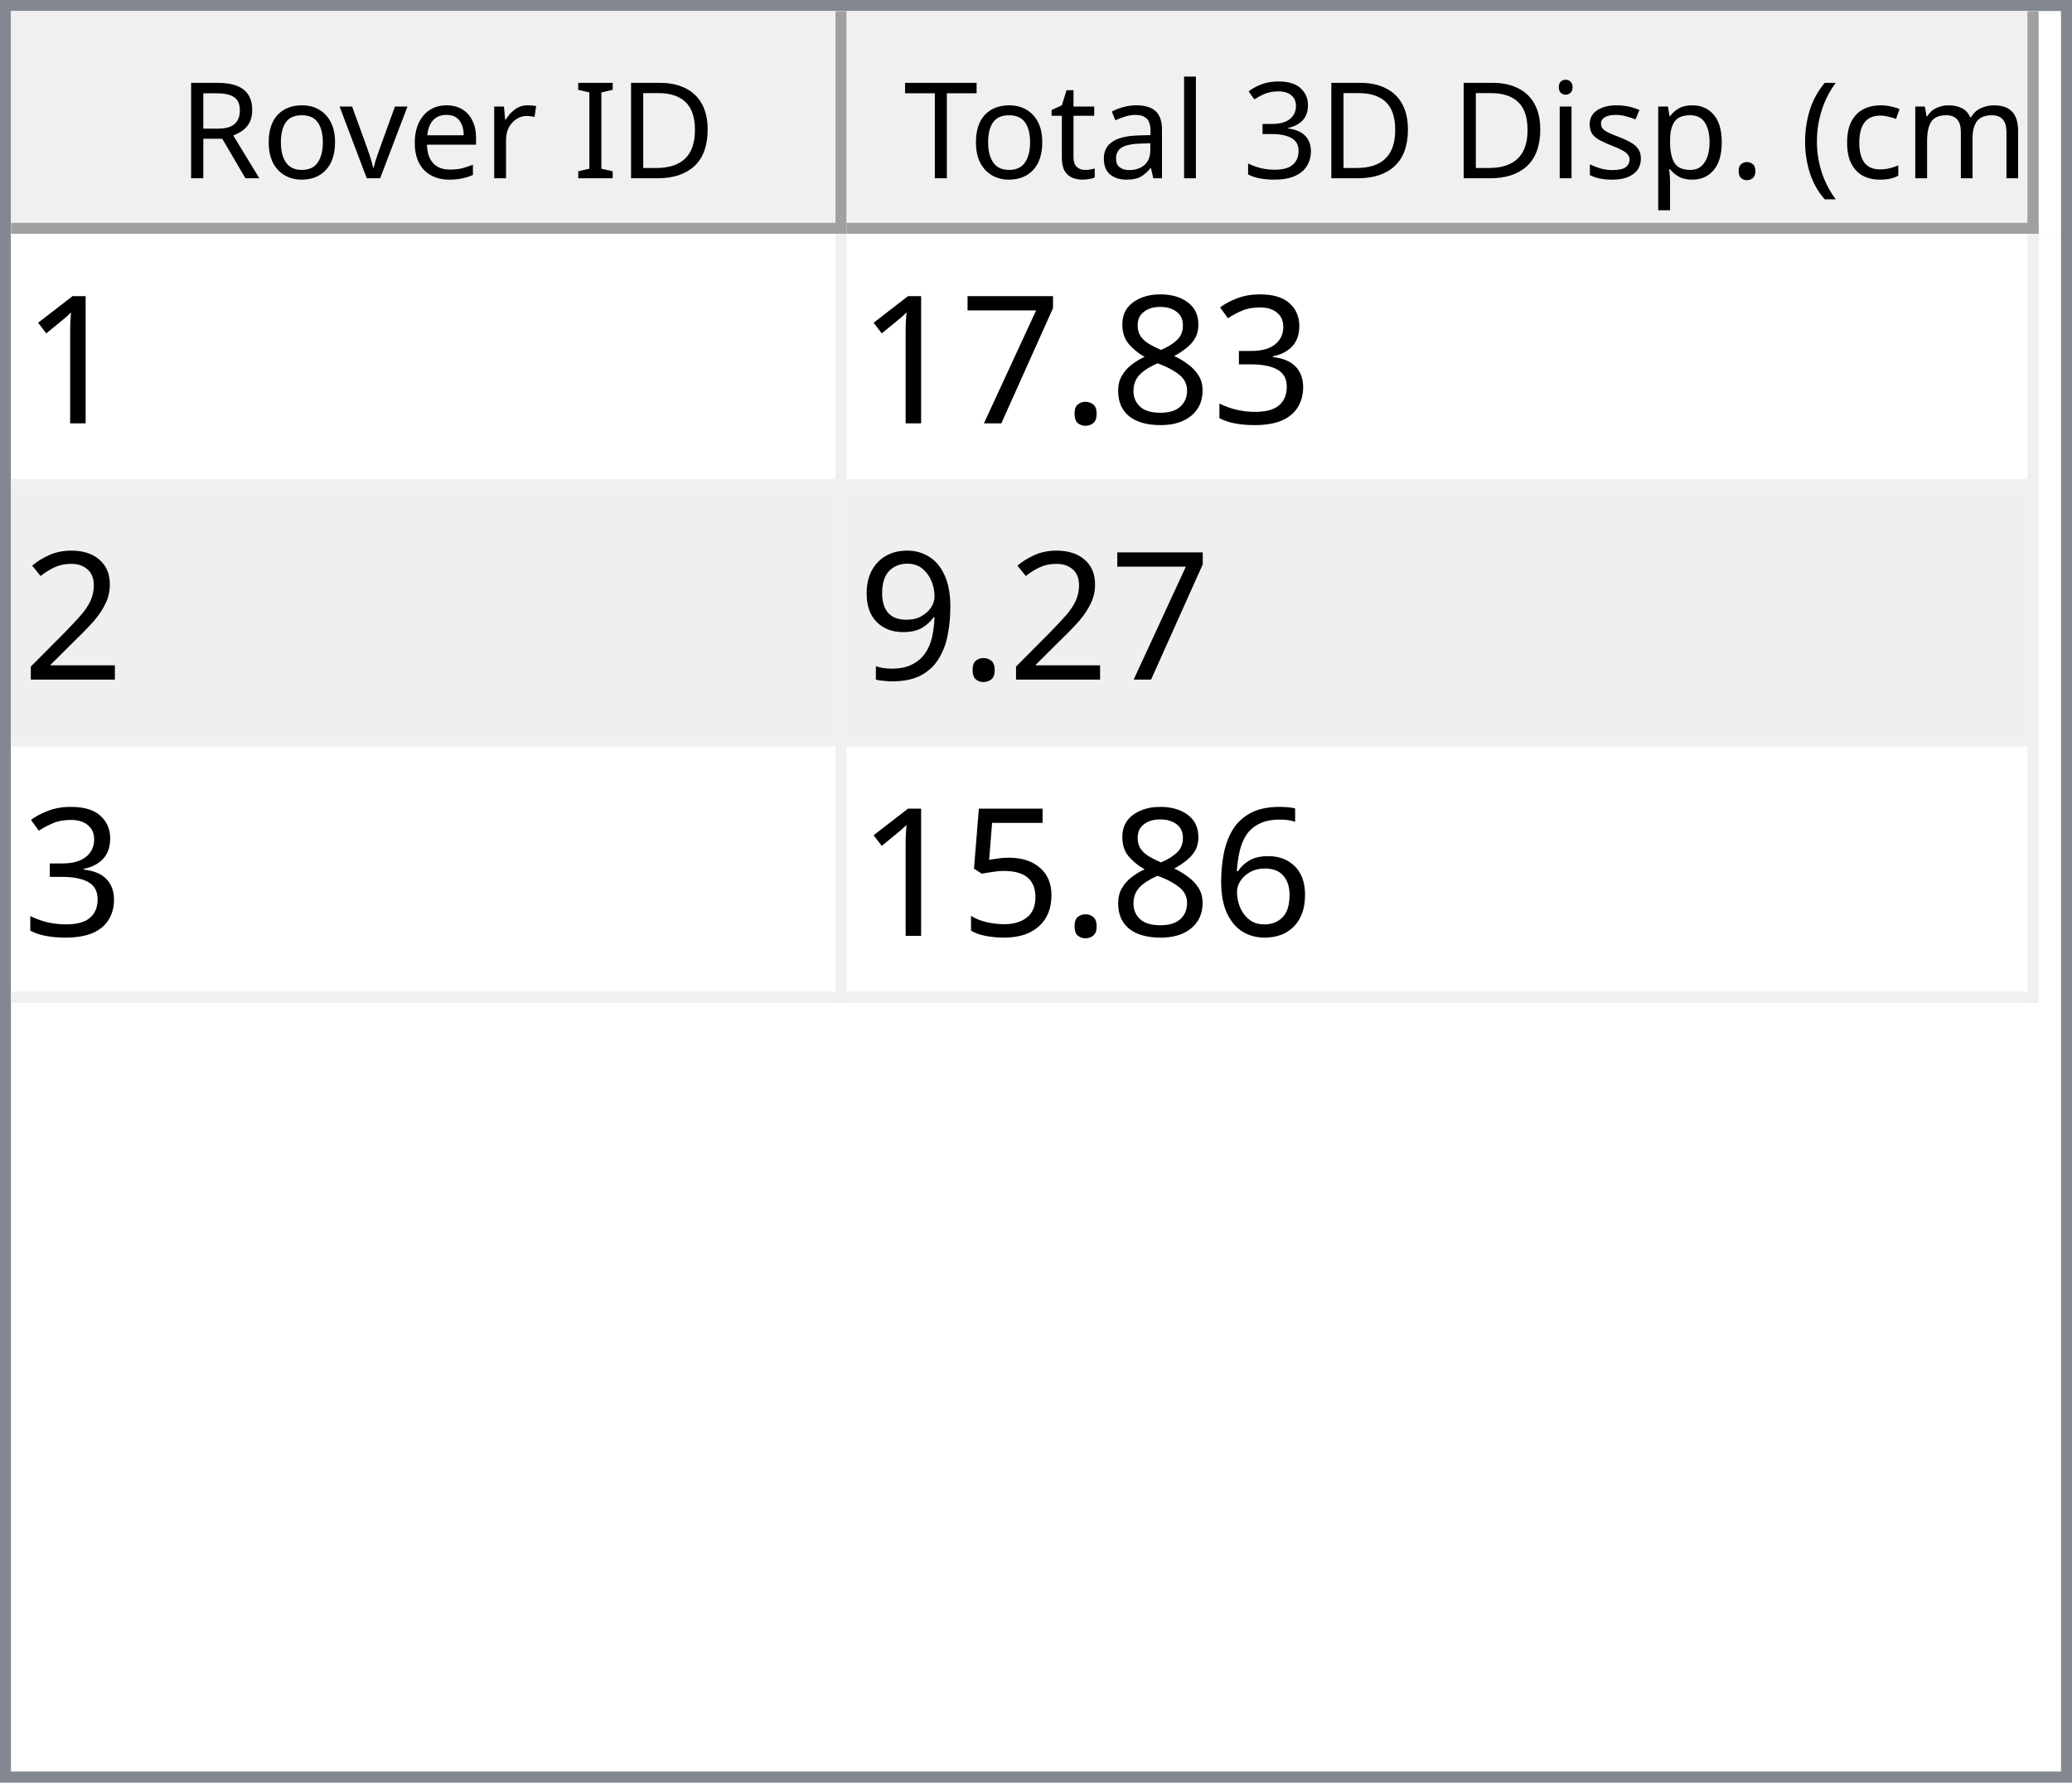
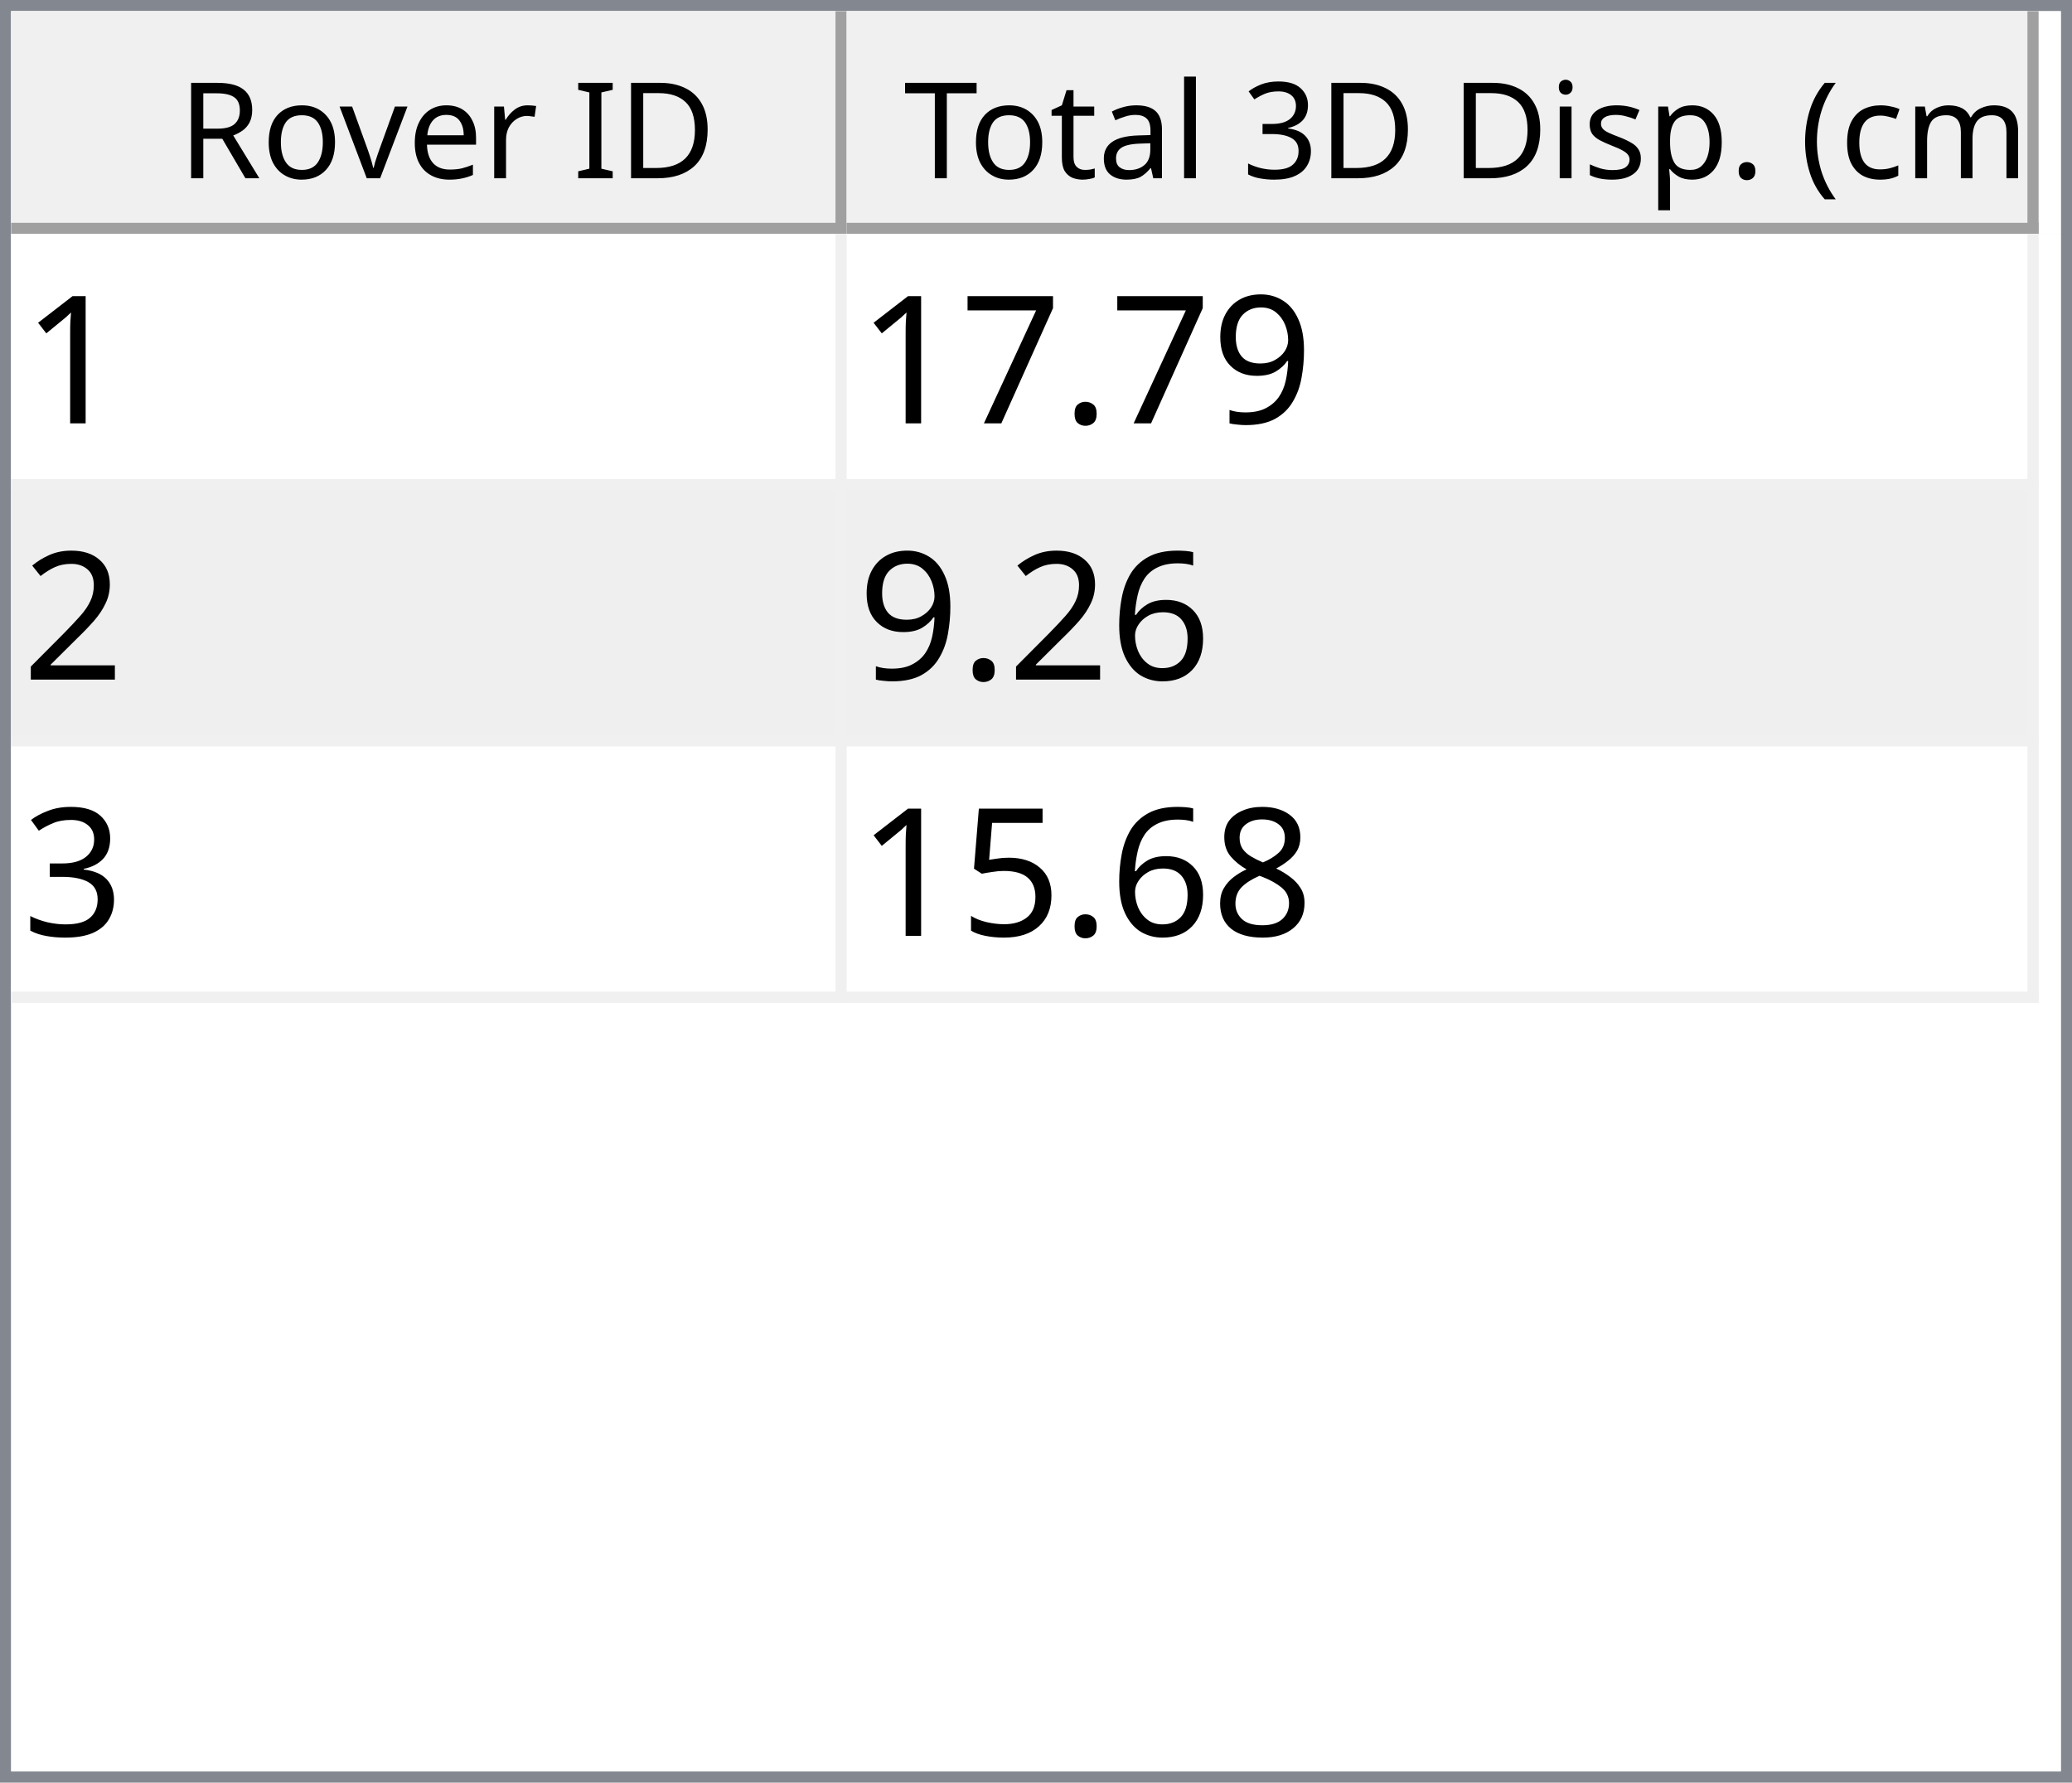
<svg xmlns="http://www.w3.org/2000/svg" style="fill-opacity:1; color-rendering:auto; color-interpolation:auto; text-rendering:auto; stroke:black; stroke-linecap:square; stroke-miterlimit:10; shape-rendering:auto; stroke-opacity:1; fill:black; stroke-dasharray:none; font-weight:normal; stroke-width:1; font-family:'Dialog'; font-style:normal; stroke-linejoin:miter; font-size:12px; stroke-dashoffset:0; image-rendering:auto;" width="186" height="160">
  <defs id="genericDefs" />
  <g>
    <defs id="defs1">
      <clipPath clipPathUnits="userSpaceOnUse" id="clipPath1">
        <path d="M0 0 L186 0 L186 160 L0 160 L0 0 Z" />
      </clipPath>
      <clipPath clipPathUnits="userSpaceOnUse" id="clipPath2">
        <path d="M0 0 L0 160 L186 160 L186 0 Z" />
      </clipPath>
      <clipPath clipPathUnits="userSpaceOnUse" id="clipPath3">
        <path d="M0 0 L0 20 L184 20 L184 0 Z" />
      </clipPath>
      <clipPath clipPathUnits="userSpaceOnUse" id="clipPath4">
        <path d="M0 0 L0 20 L75 20 L75 0 Z" />
      </clipPath>
      <clipPath clipPathUnits="userSpaceOnUse" id="clipPath5">
        <path d="M1 1 L1 19 L74 19 L74 1 Z" />
      </clipPath>
      <clipPath clipPathUnits="userSpaceOnUse" id="clipPath6">
        <path d="M0 0 L0 18 L73 18 L73 0 Z" />
      </clipPath>
      <clipPath clipPathUnits="userSpaceOnUse" id="clipPath7">
        <path d="M-0.5 -0.5 L-0.5 19.5 L74.5 19.5 L74.5 -0.5 Z" />
      </clipPath>
      <clipPath clipPathUnits="userSpaceOnUse" id="clipPath8">
        <path d="M0 0 L0 20 L107 20 L107 0 Z" />
      </clipPath>
      <clipPath clipPathUnits="userSpaceOnUse" id="clipPath9">
        <path d="M1 1 L1 19 L106 19 L106 1 Z" />
      </clipPath>
      <clipPath clipPathUnits="userSpaceOnUse" id="clipPath10">
        <path d="M0 0 L0 18 L105 18 L105 0 Z" />
      </clipPath>
      <clipPath clipPathUnits="userSpaceOnUse" id="clipPath11">
        <path d="M-0.5 -0.5 L-0.5 19.5 L106.5 19.5 L106.5 -0.5 Z" />
      </clipPath>
      <clipPath clipPathUnits="userSpaceOnUse" id="clipPath12">
        <path d="M0 0 L0 138 L184 138 L184 0 Z" />
      </clipPath>
      <clipPath clipPathUnits="userSpaceOnUse" id="clipPath13">
        <path d="M0 0 L0 69 L182 69 L182 0 Z" />
      </clipPath>
      <clipPath clipPathUnits="userSpaceOnUse" id="clipPath14">
        <path d="M-0.5 -0.5 L-0.5 68.5 L181.5 68.5 L181.5 -0.5 Z" />
      </clipPath>
      <clipPath clipPathUnits="userSpaceOnUse" id="clipPath15">
        <path d="M0 0 L0 22 L74 22 L74 0 Z" />
      </clipPath>
      <clipPath clipPathUnits="userSpaceOnUse" id="clipPath16">
        <path d="M0 0 L0 22 L106 22 L106 0 Z" />
      </clipPath>
      <font horiz-adv-x="64.551" id="font1">
        <font-face ascent="107.91" descent="25.098" units-per-em="100" style="font-style:normal; font-family:Segoe UI; font-weight:normal;" />
        <missing-glyph horiz-adv-x="64.551" d="M8.109 0 L8.109 68.266 L56.453 68.266 L56.453 0 L8.109 0 ZM15.328 7.234 L49.219 7.234 L49.219 61.031 L15.328 61.031 L15.328 7.234 Z" />
        <glyph unicode="D" horiz-adv-x="70.117" d="M9.188 0 L9.188 70.016 L28.516 70.016 Q65.531 70.016 65.531 35.891 Q65.531 19.672 55.25 9.836 Q44.969 0 27.734 0 L9.188 0 ZM17.391 62.594 L17.391 7.422 L27.828 7.422 Q41.609 7.422 49.273 14.797 Q56.938 22.172 56.938 35.688 Q56.938 62.594 28.328 62.594 L17.391 62.594 Z" />
        <glyph unicode="I" horiz-adv-x="26.611" d="M17.391 0 L9.188 0 L9.188 70.016 L17.391 70.016 L17.391 0 Z" />
        <glyph unicode=" " horiz-adv-x="27.393" d="" />
        <glyph unicode="r" horiz-adv-x="34.766" d="M34.188 41.891 Q32.078 43.5 28.125 43.5 Q23 43.5 19.555 38.672 Q16.109 33.844 16.109 25.484 L16.109 0 L8.109 0 L8.109 50 L16.109 50 L16.109 39.703 L16.312 39.703 Q18.016 44.969 21.531 47.922 Q25.047 50.875 29.391 50.875 Q32.516 50.875 34.188 50.203 L34.188 41.891 Z" />
        <glyph unicode="e" horiz-adv-x="52.295" d="M48.297 23 L12.984 23 Q13.188 14.656 17.484 10.109 Q21.781 5.562 29.297 5.562 Q37.75 5.562 44.828 11.141 L44.828 3.609 Q38.234 -1.172 27.391 -1.172 Q16.797 -1.172 10.742 5.641 Q4.688 12.453 4.688 24.812 Q4.688 36.469 11.305 43.82 Q17.922 51.172 27.734 51.172 Q37.547 51.172 42.922 44.828 Q48.297 38.484 48.297 27.203 L48.297 23 ZM40.094 29.781 Q40.047 36.719 36.75 40.578 Q33.453 44.438 27.594 44.438 Q21.922 44.438 17.969 40.383 Q14.016 36.328 13.094 29.781 L40.094 29.781 Z" />
        <glyph unicode="v" horiz-adv-x="47.9" d="M47.406 50 L27.484 0 L19.625 0 L0.688 50 L9.469 50 L22.172 13.672 Q23.578 9.672 23.922 6.688 L24.125 6.688 Q24.609 10.453 25.688 13.484 L38.969 50 L47.406 50 Z" />
        <glyph unicode="o" horiz-adv-x="58.594" d="M29 -1.172 Q17.922 -1.172 11.305 5.836 Q4.688 12.844 4.688 24.422 Q4.688 37.016 11.57 44.094 Q18.453 51.172 30.172 51.172 Q41.359 51.172 47.633 44.289 Q53.906 37.406 53.906 25.203 Q53.906 13.234 47.141 6.031 Q40.375 -1.172 29 -1.172 ZM29.594 44.438 Q21.875 44.438 17.383 39.188 Q12.891 33.938 12.891 24.703 Q12.891 15.828 17.43 10.695 Q21.969 5.562 29.594 5.562 Q37.359 5.562 41.531 10.594 Q45.703 15.625 45.703 24.906 Q45.703 34.281 41.531 39.359 Q37.359 44.438 29.594 44.438 Z" />
        <glyph unicode="R" horiz-adv-x="59.814" d="M59.375 0 L49.609 0 L37.891 19.625 Q36.281 22.359 34.766 24.289 Q33.25 26.219 31.664 27.438 Q30.078 28.656 28.25 29.219 Q26.422 29.781 24.125 29.781 L17.391 29.781 L17.391 0 L9.188 0 L9.188 70.016 L30.078 70.016 Q34.672 70.016 38.555 68.867 Q42.438 67.719 45.289 65.375 Q48.141 63.031 49.758 59.547 Q51.375 56.062 51.375 51.375 Q51.375 47.703 50.273 44.656 Q49.172 41.609 47.148 39.211 Q45.125 36.812 42.266 35.133 Q39.406 33.453 35.844 32.516 L35.844 32.328 Q37.594 31.547 38.891 30.547 Q40.188 29.547 41.359 28.18 Q42.531 26.812 43.68 25.078 Q44.828 23.344 46.234 21.047 L59.375 0 ZM17.391 62.594 L17.391 37.203 L28.516 37.203 Q31.594 37.203 34.203 38.133 Q36.812 39.062 38.719 40.797 Q40.625 42.531 41.703 45.047 Q42.781 47.562 42.781 50.688 Q42.781 56.297 39.141 59.445 Q35.5 62.594 28.609 62.594 L17.391 62.594 Z" />
        <glyph unicode=")" horiz-adv-x="30.176" d="M8.297 -15.922 L1.172 -15.922 Q16.406 2.344 16.406 26.812 Q16.406 51.469 1.078 70.016 L8.297 70.016 Q23.531 52.156 23.531 26.703 Q23.531 1.375 8.297 -15.922 Z" />
        <glyph unicode="m" horiz-adv-x="86.133" d="M79.109 0 L71.094 0 L71.094 28.719 Q71.094 37.016 68.531 40.727 Q65.969 44.438 59.906 44.438 Q54.781 44.438 51.195 39.75 Q47.609 35.062 47.609 28.516 L47.609 0 L39.594 0 L39.594 29.688 Q39.594 44.438 28.219 44.438 Q22.953 44.438 19.531 40.016 Q16.109 35.594 16.109 28.516 L16.109 0 L8.109 0 L8.109 50 L16.109 50 L16.109 42.094 L16.312 42.094 Q21.625 51.172 31.844 51.172 Q36.969 51.172 40.773 48.312 Q44.578 45.453 46 40.828 Q51.562 51.172 62.594 51.172 Q79.109 51.172 79.109 30.812 L79.109 0 Z" />
        <glyph unicode="c" horiz-adv-x="46.191" d="M42.188 2.297 Q36.422 -1.172 28.516 -1.172 Q17.828 -1.172 11.258 5.789 Q4.688 12.75 4.688 23.828 Q4.688 36.188 11.766 43.68 Q18.844 51.172 30.672 51.172 Q37.25 51.172 42.281 48.734 L42.281 40.531 Q36.719 44.438 30.375 44.438 Q22.703 44.438 17.797 38.945 Q12.891 33.453 12.891 24.516 Q12.891 15.719 17.508 10.641 Q22.125 5.562 29.891 5.562 Q36.422 5.562 42.188 9.906 L42.188 2.297 Z" />
        <glyph unicode="(" horiz-adv-x="30.176" d="M29.109 -15.922 L21.969 -15.922 Q6.844 1.375 6.844 26.703 Q6.844 52.156 21.969 70.016 L29.203 70.016 Q13.875 51.469 13.875 26.812 Q13.875 2.344 29.109 -15.922 Z" />
        <glyph unicode="." horiz-adv-x="21.68" d="M10.891 -1.078 Q8.641 -1.078 7.055 0.539 Q5.469 2.156 5.469 4.391 Q5.469 6.641 7.055 8.273 Q8.641 9.906 10.891 9.906 Q13.188 9.906 14.797 8.273 Q16.406 6.641 16.406 4.391 Q16.406 2.156 14.797 0.539 Q13.188 -1.078 10.891 -1.078 Z" />
        <glyph unicode="p" horiz-adv-x="58.789" d="M16.312 7.234 L16.109 7.234 L16.109 -23 L8.109 -23 L8.109 50 L16.109 50 L16.109 41.219 L16.312 41.219 Q22.219 51.172 33.594 51.172 Q43.266 51.172 48.688 44.461 Q54.109 37.75 54.109 26.469 Q54.109 13.922 48 6.375 Q41.891 -1.172 31.297 -1.172 Q21.578 -1.172 16.312 7.234 ZM16.109 27.391 L16.109 20.406 Q16.109 14.203 20.141 9.883 Q24.172 5.562 30.375 5.562 Q37.641 5.562 41.773 11.133 Q45.906 16.703 45.906 26.609 Q45.906 34.969 42.047 39.703 Q38.188 44.438 31.594 44.438 Q24.609 44.438 20.359 39.578 Q16.109 34.719 16.109 27.391 Z" />
        <glyph unicode="s" horiz-adv-x="42.432" d="M5.078 1.812 L5.078 10.406 Q11.625 5.562 19.484 5.562 Q30.031 5.562 30.031 12.594 Q30.031 14.594 29.125 15.992 Q28.219 17.391 26.68 18.461 Q25.141 19.531 23.07 20.383 Q21 21.234 18.609 22.172 Q15.281 23.484 12.766 24.828 Q10.25 26.172 8.57 27.859 Q6.891 29.547 6.031 31.695 Q5.172 33.844 5.172 36.719 Q5.172 40.234 6.789 42.945 Q8.406 45.656 11.086 47.484 Q13.766 49.312 17.211 50.242 Q20.656 51.172 24.312 51.172 Q30.812 51.172 35.938 48.922 L35.938 40.828 Q30.422 44.438 23.25 44.438 Q21 44.438 19.195 43.922 Q17.391 43.406 16.094 42.477 Q14.797 41.547 14.086 40.258 Q13.375 38.969 13.375 37.406 Q13.375 35.453 14.086 34.133 Q14.797 32.812 16.164 31.789 Q17.531 30.766 19.484 29.938 Q21.438 29.109 23.922 28.125 Q27.25 26.859 29.883 25.516 Q32.516 24.172 34.375 22.484 Q36.234 20.797 37.234 18.602 Q38.234 16.406 38.234 13.375 Q38.234 9.672 36.602 6.938 Q34.969 4.203 32.234 2.398 Q29.5 0.594 25.93 -0.289 Q22.359 -1.172 18.453 -1.172 Q10.75 -1.172 5.078 1.812 Z" />
        <glyph unicode="i" horiz-adv-x="24.219" d="M12.203 62.703 Q10.062 62.703 8.547 64.164 Q7.031 65.625 7.031 67.875 Q7.031 70.125 8.547 71.609 Q10.062 73.094 12.203 73.094 Q14.406 73.094 15.945 71.609 Q17.484 70.125 17.484 67.875 Q17.484 65.719 15.945 64.211 Q14.406 62.703 12.203 62.703 ZM16.109 0 L8.109 0 L8.109 50 L16.109 50 L16.109 0 Z" />
        <glyph unicode="3" horiz-adv-x="53.906" d="M46.531 19.828 Q46.531 15.094 44.75 11.211 Q42.969 7.328 39.719 4.57 Q36.469 1.812 31.93 0.297 Q27.391 -1.219 21.922 -1.219 Q11.922 -1.219 6 2.594 L6 11.188 Q13.094 5.609 22.219 5.609 Q25.875 5.609 28.828 6.539 Q31.781 7.469 33.906 9.227 Q36.031 10.984 37.18 13.477 Q38.328 15.969 38.328 19.094 Q38.328 32.812 18.797 32.812 L12.984 32.812 L12.984 39.594 L18.5 39.594 Q35.797 39.594 35.797 52.484 Q35.797 64.406 22.609 64.406 Q15.188 64.406 8.688 59.422 L8.688 67.188 Q15.375 71.188 24.609 71.188 Q29 71.188 32.57 69.969 Q36.141 68.75 38.68 66.555 Q41.219 64.359 42.609 61.281 Q44 58.203 44 54.5 Q44 40.672 30.031 36.719 L30.031 36.531 Q33.594 36.141 36.625 34.797 Q39.656 33.453 41.852 31.305 Q44.047 29.156 45.289 26.25 Q46.531 23.344 46.531 19.828 Z" />
        <glyph unicode="l" horiz-adv-x="24.219" d="M16.109 0 L8.109 0 L8.109 74.031 L16.109 74.031 L16.109 0 Z" />
        <glyph unicode="a" horiz-adv-x="50.879" d="M43.891 0 L35.891 0 L35.891 7.812 L35.688 7.812 Q30.469 -1.172 20.312 -1.172 Q12.844 -1.172 8.617 2.781 Q4.391 6.734 4.391 13.281 Q4.391 27.297 20.906 29.594 L35.891 31.688 Q35.891 44.438 25.594 44.438 Q16.547 44.438 9.281 38.281 L9.281 46.484 Q16.656 51.172 26.266 51.172 Q43.891 51.172 43.891 32.516 L43.891 0 ZM35.891 25.297 L23.828 23.641 Q18.266 22.859 15.43 20.875 Q12.594 18.891 12.594 13.875 Q12.594 10.203 15.211 7.883 Q17.828 5.562 22.172 5.562 Q28.125 5.562 32.008 9.742 Q35.891 13.922 35.891 20.312 L35.891 25.297 Z" />
        <glyph unicode="t" horiz-adv-x="33.887" d="M31.297 0.484 Q28.469 -1.078 23.828 -1.078 Q10.688 -1.078 10.688 13.578 L10.688 43.172 L2.094 43.172 L2.094 50 L10.688 50 L10.688 62.203 L18.703 64.797 L18.703 50 L31.297 50 L31.297 43.172 L18.703 43.172 L18.703 14.984 Q18.703 9.969 20.414 7.82 Q22.125 5.672 26.078 5.672 Q29.109 5.672 31.297 7.328 L31.297 0.484 Z" />
        <glyph unicode="T" horiz-adv-x="52.393" d="M50.594 62.594 L30.375 62.594 L30.375 0 L22.172 0 L22.172 62.594 L2 62.594 L2 70.016 L50.594 70.016 L50.594 62.594 Z" />
      </font>
      <font horiz-adv-x="75.0" id="font2">
        <font-face ascent="100.537" descent="21.973" units-per-em="100" style="font-style:normal; font-family:sans-serif; font-weight:normal;" />
        <missing-glyph horiz-adv-x="75.0" d="M12.5 0 L12.5 62.5 L62.5 62.5 L62.5 0 L12.5 0 ZM14.062 1.562 L60.938 1.562 L60.938 60.938 L14.062 60.938 L14.062 1.562 Z" />
        <glyph unicode="1" horiz-adv-x="55.615" d="M37.25 0 L28.469 0 L28.469 56 Q25.297 52.984 20.141 49.953 Q14.984 46.922 10.891 45.406 L10.891 53.906 Q18.266 57.375 23.781 62.305 Q29.297 67.234 31.594 71.875 L37.25 71.875 L37.25 0 Z" />
-         <glyph unicode="3" horiz-adv-x="55.615" d="M4.203 18.891 L12.984 20.062 Q14.5 12.594 18.141 9.297 Q21.781 6 27 6 Q33.203 6 37.477 10.297 Q41.75 14.594 41.75 20.953 Q41.75 27 37.797 30.93 Q33.844 34.859 27.734 34.859 Q25.25 34.859 21.531 33.891 L22.516 41.609 Q23.391 41.5 23.922 41.5 Q29.547 41.5 34.039 44.43 Q38.531 47.359 38.531 53.469 Q38.531 58.297 35.258 61.477 Q31.984 64.656 26.812 64.656 Q21.688 64.656 18.266 61.43 Q14.844 58.203 13.875 51.766 L5.078 53.328 Q6.688 62.156 12.398 67.016 Q18.109 71.875 26.609 71.875 Q32.469 71.875 37.398 69.359 Q42.328 66.844 44.945 62.5 Q47.562 58.156 47.562 53.266 Q47.562 48.641 45.07 44.828 Q42.578 41.016 37.703 38.766 Q44.047 37.312 47.562 32.695 Q51.078 28.078 51.078 21.141 Q51.078 11.766 44.242 5.25 Q37.406 -1.266 26.953 -1.266 Q17.531 -1.266 11.305 4.352 Q5.078 9.969 4.203 18.891 Z" />
-         <glyph unicode="8" horiz-adv-x="55.615" d="M17.672 38.812 Q12.203 40.828 9.57 44.539 Q6.938 48.25 6.938 53.422 Q6.938 61.234 12.555 66.555 Q18.172 71.875 27.484 71.875 Q36.859 71.875 42.578 66.43 Q48.297 60.984 48.297 53.172 Q48.297 48.188 45.68 44.508 Q43.062 40.828 37.75 38.812 Q44.344 36.672 47.781 31.883 Q51.219 27.094 51.219 20.453 Q51.219 11.281 44.727 5.031 Q38.234 -1.219 27.641 -1.219 Q17.047 -1.219 10.547 5.055 Q4.047 11.328 4.047 20.703 Q4.047 27.688 7.594 32.398 Q11.141 37.109 17.672 38.812 ZM15.922 53.719 Q15.922 48.641 19.195 45.414 Q22.469 42.188 27.688 42.188 Q32.766 42.188 36.016 45.383 Q39.266 48.578 39.266 53.219 Q39.266 58.062 35.914 61.359 Q32.562 64.656 27.594 64.656 Q22.562 64.656 19.242 61.43 Q15.922 58.203 15.922 53.719 ZM13.094 20.656 Q13.094 16.891 14.875 13.375 Q16.656 9.859 20.172 7.93 Q23.688 6 27.734 6 Q34.031 6 38.133 10.055 Q42.234 14.109 42.234 20.359 Q42.234 26.703 38.016 30.859 Q33.797 35.016 27.438 35.016 Q21.234 35.016 17.164 30.914 Q13.094 26.812 13.094 20.656 Z" />
+         <glyph unicode="9" horiz-adv-x="55.615" d="M5.469 16.547 L13.922 17.328 Q14.984 11.375 18.016 8.688 Q21.047 6 25.781 6 Q29.828 6 32.883 7.859 Q35.938 9.719 37.891 12.82 Q39.844 15.922 41.164 21.195 Q42.484 26.469 42.484 31.938 Q42.484 32.516 42.438 33.688 Q39.797 29.5 35.234 26.883 Q30.672 24.266 25.344 24.266 Q16.453 24.266 10.305 30.711 Q4.156 37.156 4.156 47.703 Q4.156 58.594 10.578 65.234 Q17 71.875 26.656 71.875 Q33.641 71.875 39.43 68.117 Q45.219 64.359 48.219 57.398 Q51.219 50.438 51.219 37.25 Q51.219 23.531 48.242 15.406 Q45.266 7.281 39.383 3.031 Q33.5 -1.219 25.594 -1.219 Q17.188 -1.219 11.867 3.445 Q6.547 8.109 5.469 16.547 ZM41.453 48.141 Q41.453 55.719 37.43 60.156 Q33.406 64.594 27.734 64.594 Q21.875 64.594 17.531 59.812 Q13.188 55.031 13.188 47.406 Q13.188 40.578 17.312 36.305 Q21.438 32.031 27.484 32.031 Q33.594 32.031 37.523 36.305 Q41.453 40.578 41.453 48.141 Z" />
        <glyph unicode="." horiz-adv-x="27.783" d="M9.078 0 L9.078 10.016 L19.094 10.016 L19.094 0 L9.078 0 Z" />
        <glyph unicode="7" horiz-adv-x="55.615" d="M4.734 62.203 L4.734 70.656 L51.078 70.656 L51.078 63.812 Q44.234 56.547 37.523 44.484 Q30.812 32.422 27.156 19.672 Q24.516 10.688 23.781 0 L14.75 0 Q14.891 8.453 18.062 20.414 Q21.234 32.375 27.172 43.484 Q33.109 54.594 39.797 62.203 L4.734 62.203 Z" />
        <glyph unicode="2" horiz-adv-x="55.615" d="M50.344 8.453 L50.344 0 L3.031 0 Q2.938 3.172 4.047 6.109 Q5.859 10.938 9.836 15.625 Q13.812 20.312 21.344 26.469 Q33.016 36.031 37.117 41.625 Q41.219 47.219 41.219 52.203 Q41.219 57.422 37.477 61.008 Q33.734 64.594 27.734 64.594 Q21.391 64.594 17.578 60.789 Q13.766 56.984 13.719 50.25 L4.688 51.172 Q5.609 61.281 11.664 66.578 Q17.719 71.875 27.938 71.875 Q38.234 71.875 44.242 66.164 Q50.25 60.453 50.25 52 Q50.25 47.703 48.492 43.555 Q46.734 39.406 42.656 34.812 Q38.578 30.219 29.109 22.219 Q21.188 15.578 18.945 13.211 Q16.703 10.844 15.234 8.453 L50.344 8.453 Z" />
-         <glyph unicode="9" horiz-adv-x="55.615" d="M5.469 16.547 L13.922 17.328 Q14.984 11.375 18.016 8.688 Q21.047 6 25.781 6 Q29.828 6 32.883 7.859 Q35.938 9.719 37.891 12.82 Q39.844 15.922 41.164 21.195 Q42.484 26.469 42.484 31.938 Q42.484 32.516 42.438 33.688 Q39.797 29.5 35.234 26.883 Q30.672 24.266 25.344 24.266 Q16.453 24.266 10.305 30.711 Q4.156 37.156 4.156 47.703 Q4.156 58.594 10.578 65.234 Q17 71.875 26.656 71.875 Q33.641 71.875 39.43 68.117 Q45.219 64.359 48.219 57.398 Q51.219 50.438 51.219 37.25 Q51.219 23.531 48.242 15.406 Q45.266 7.281 39.383 3.031 Q33.5 -1.219 25.594 -1.219 Q17.188 -1.219 11.867 3.445 Q6.547 8.109 5.469 16.547 ZM41.453 48.141 Q41.453 55.719 37.43 60.156 Q33.406 64.594 27.734 64.594 Q21.875 64.594 17.531 59.812 Q13.188 55.031 13.188 47.406 Q13.188 40.578 17.312 36.305 Q21.438 32.031 27.484 32.031 Q33.594 32.031 37.523 36.305 Q41.453 40.578 41.453 48.141 Z" />
        <glyph unicode="6" horiz-adv-x="55.615" d="M49.75 54.047 L41.016 53.375 Q39.844 58.547 37.703 60.891 Q34.125 64.656 28.906 64.656 Q24.703 64.656 21.531 62.312 Q17.391 59.281 14.992 53.469 Q12.594 47.656 12.5 36.922 Q15.672 41.75 20.266 44.094 Q24.859 46.438 29.891 46.438 Q38.672 46.438 44.852 39.969 Q51.031 33.5 51.031 23.25 Q51.031 16.5 48.125 10.719 Q45.219 4.938 40.141 1.859 Q35.062 -1.219 28.609 -1.219 Q17.625 -1.219 10.695 6.859 Q3.766 14.938 3.766 33.5 Q3.766 54.25 11.422 63.672 Q18.109 71.875 29.438 71.875 Q37.891 71.875 43.289 67.141 Q48.688 62.406 49.75 54.047 ZM13.875 23.188 Q13.875 18.656 15.797 14.508 Q17.719 10.359 21.188 8.18 Q24.656 6 28.469 6 Q34.031 6 38.039 10.492 Q42.047 14.984 42.047 22.703 Q42.047 30.125 38.086 34.398 Q34.125 38.672 28.125 38.672 Q22.172 38.672 18.023 34.398 Q13.875 30.125 13.875 23.188 Z" />
+         <glyph unicode="3" horiz-adv-x="55.615" d="M4.203 18.891 L12.984 20.062 Q14.5 12.594 18.141 9.297 Q21.781 6 27 6 Q33.203 6 37.477 10.297 Q41.75 14.594 41.75 20.953 Q41.75 27 37.797 30.93 Q33.844 34.859 27.734 34.859 Q25.25 34.859 21.531 33.891 L22.516 41.609 Q23.391 41.5 23.922 41.5 Q29.547 41.5 34.039 44.43 Q38.531 47.359 38.531 53.469 Q38.531 58.297 35.258 61.477 Q31.984 64.656 26.812 64.656 Q21.688 64.656 18.266 61.43 Q14.844 58.203 13.875 51.766 L5.078 53.328 Q6.688 62.156 12.398 67.016 Q18.109 71.875 26.609 71.875 Q32.469 71.875 37.398 69.359 Q42.328 66.844 44.945 62.5 Q47.562 58.156 47.562 53.266 Q47.562 48.641 45.07 44.828 Q42.578 41.016 37.703 38.766 Q44.047 37.312 47.562 32.695 Q51.078 28.078 51.078 21.141 Q51.078 11.766 44.242 5.25 Q37.406 -1.266 26.953 -1.266 Q17.531 -1.266 11.305 4.352 Q5.078 9.969 4.203 18.891 Z" />
+         <glyph unicode="8" horiz-adv-x="55.615" d="M17.672 38.812 Q12.203 40.828 9.57 44.539 Q6.938 48.25 6.938 53.422 Q6.938 61.234 12.555 66.555 Q18.172 71.875 27.484 71.875 Q36.859 71.875 42.578 66.43 Q48.297 60.984 48.297 53.172 Q48.297 48.188 45.68 44.508 Q43.062 40.828 37.75 38.812 Q44.344 36.672 47.781 31.883 Q51.219 27.094 51.219 20.453 Q51.219 11.281 44.727 5.031 Q38.234 -1.219 27.641 -1.219 Q17.047 -1.219 10.547 5.055 Q4.047 11.328 4.047 20.703 Q4.047 27.688 7.594 32.398 Q11.141 37.109 17.672 38.812 ZM15.922 53.719 Q15.922 48.641 19.195 45.414 Q22.469 42.188 27.688 42.188 Q32.766 42.188 36.016 45.383 Q39.266 48.578 39.266 53.219 Q39.266 58.062 35.914 61.359 Q32.562 64.656 27.594 64.656 Q22.562 64.656 19.242 61.43 Q15.922 58.203 15.922 53.719 ZM13.094 20.656 Q13.094 16.891 14.875 13.375 Q16.656 9.859 20.172 7.93 Q23.688 6 27.734 6 Q34.031 6 38.133 10.055 Q42.234 14.109 42.234 20.359 Q42.234 26.703 38.016 30.859 Q33.797 35.016 27.438 35.016 Q21.234 35.016 17.164 30.914 Q13.094 26.812 13.094 20.656 Z" />
        <glyph unicode="5" horiz-adv-x="55.615" d="M4.156 18.75 L13.375 19.531 Q14.406 12.797 18.141 9.398 Q21.875 6 27.156 6 Q33.5 6 37.891 10.789 Q42.281 15.578 42.281 23.484 Q42.281 31 38.062 35.352 Q33.844 39.703 27 39.703 Q22.75 39.703 19.336 37.773 Q15.922 35.844 13.969 32.766 L5.719 33.844 L12.641 70.609 L48.25 70.609 L48.25 62.203 L19.672 62.203 L15.828 42.969 Q22.266 47.469 29.344 47.469 Q38.719 47.469 45.164 40.969 Q51.609 34.469 51.609 24.266 Q51.609 14.547 45.953 7.469 Q39.062 -1.219 27.156 -1.219 Q17.391 -1.219 11.211 4.25 Q5.031 9.719 4.156 18.75 Z" />
      </font>
    </defs>
    <g style="fill:white; stroke:white;">
      <rect x="0" y="0" width="186" style="clip-path:url(#clipPath1); stroke:none;" height="160" />
    </g>
    <g style="fill:white; text-rendering:optimizeSpeed; color-rendering:optimizeSpeed; image-rendering:optimizeSpeed; shape-rendering:crispEdges; stroke:white; color-interpolation:sRGB;">
      <rect x="0" width="186" height="160" y="0" style="stroke:none;" />
      <path style="stroke:none;" d="M0 160 L186 160 L186 0 L0 0 Z" />
    </g>
    <g style="fill:rgb(240,240,240); font-family:'Segoe UI'; stroke:rgb(240,240,240);">
      <rect x="0" y="0" width="186" style="clip-path:url(#clipPath2); stroke:none;" height="160" />
    </g>
    <g style="fill:rgb(130,135,144); font-family:'Segoe UI'; stroke:rgb(130,135,144);">
      <path d="M0 0 L186 0 L186 160 L0 160 L0 0 ZM1 1 L185 1 L185 159 L1 159 L1 1 Z" style="fill-rule:evenodd; clip-path:url(#clipPath2); stroke:none;" />
    </g>
    <g style="fill:white; font-family:'Segoe UI'; stroke:white;" transform="translate(1,1)">
      <rect x="0" y="0" width="184" style="clip-path:url(#clipPath3); stroke:none;" height="20" />
    </g>
    <g style="fill:rgb(240,240,240); font-family:'Segoe UI'; stroke:rgb(240,240,240);" transform="translate(1,1)">
      <rect x="0" y="0" width="75" style="clip-path:url(#clipPath4); stroke:none;" height="20" />
    </g>
    <g style="font-family:'Segoe UI';" transform="translate(2,2)">
      <text x="14" xml:space="preserve" y="14" style="clip-path:url(#clipPath6); stroke:none;">Rover ID</text>
    </g>
    <g style="fill:rgb(160,160,160); font-family:'Segoe UI'; stroke:rgb(160,160,160); stroke-linejoin:bevel;" transform="translate(1.5,1.5)">
      <line x1="74" x2="74" y1="0" style="fill:none; clip-path:url(#clipPath7);" y2="19" />
    </g>
    <g style="fill:rgb(160,160,160); font-family:'Segoe UI'; stroke:rgb(160,160,160); stroke-linejoin:bevel;" transform="matrix(1,0,0,1,1,1) translate(0.5,0.5)">
      <line x1="0" x2="74" y1="19" style="fill:none; clip-path:url(#clipPath7);" y2="19" />
    </g>
    <g style="fill:rgb(240,240,240); font-family:'Segoe UI'; stroke:rgb(240,240,240);" transform="translate(76,1)">
      <rect x="0" y="0" width="107" style="clip-path:url(#clipPath8); stroke:none;" height="20" />
    </g>
    <g style="font-family:'Segoe UI';" transform="translate(77,2)">
      <text x="1" xml:space="preserve" y="14" style="clip-path:url(#clipPath10); stroke:none;"> Total 3D Disp. (cm)</text>
    </g>
    <g style="fill:rgb(160,160,160); font-family:'Segoe UI'; stroke:rgb(160,160,160); stroke-linejoin:bevel;" transform="translate(76.5,1.5)">
      <line x1="106" x2="106" y1="0" style="fill:none; clip-path:url(#clipPath11);" y2="19" />
    </g>
    <g style="fill:rgb(160,160,160); font-family:'Segoe UI'; stroke:rgb(160,160,160); stroke-linejoin:bevel;" transform="matrix(1,0,0,1,76,1) translate(0.5,0.5)">
      <line x1="0" x2="106" y1="19" style="fill:none; clip-path:url(#clipPath11);" y2="19" />
    </g>
    <g style="fill:white; font-family:'Segoe UI'; stroke:white;" transform="translate(1,21)">
      <rect x="0" y="0" width="184" style="clip-path:url(#clipPath12); stroke:none;" height="138" />
    </g>
    <g style="fill:rgb(240,240,240); font-size:16px; font-family:sans-serif; stroke:rgb(240,240,240);" transform="translate(1,21)">
      <rect x="0" y="0" width="182" style="clip-path:url(#clipPath13); stroke:none;" height="69" />
      <line transform="translate(0.5,0.5)" x1="0" x2="181" y1="22" style="clip-path:url(#clipPath14); fill:none; stroke-linejoin:bevel;" y2="22" />
    </g>
    <g transform="matrix(1,0,0,1,1,21) translate(0.5,0.5)" style="fill:rgb(240,240,240); font-size:16px; font-family:sans-serif; stroke:rgb(240,240,240); stroke-linejoin:bevel;">
      <line x1="0" x2="181" y1="45" style="fill:none; clip-path:url(#clipPath14);" y2="45" />
    </g>
    <g transform="matrix(1,0,0,1,1,21) translate(0.5,0.5)" style="fill:rgb(240,240,240); font-size:16px; font-family:sans-serif; stroke:rgb(240,240,240); stroke-linejoin:bevel;">
      <line x1="0" x2="181" y1="68" style="fill:none; clip-path:url(#clipPath14);" y2="68" />
    </g>
    <g transform="matrix(1,0,0,1,1,21) translate(0.5,0.5)" style="fill:rgb(240,240,240); font-size:16px; font-family:sans-serif; stroke:rgb(240,240,240); stroke-linejoin:bevel;">
      <line x1="74" x2="74" y1="0" style="fill:none; clip-path:url(#clipPath14);" y2="68" />
    </g>
    <g transform="matrix(1,0,0,1,1,21) translate(0.5,0.5)" style="fill:rgb(240,240,240); font-size:16px; font-family:sans-serif; stroke:rgb(240,240,240); stroke-linejoin:bevel;">
      <line x1="181" x2="181" y1="0" style="fill:none; clip-path:url(#clipPath14);" y2="68" />
    </g>
    <g style="fill:white; font-size:16px; font-family:sans-serif; stroke:white;" transform="matrix(1,0,0,1,1,21)">
      <rect x="0" y="0" width="74" style="clip-path:url(#clipPath15); stroke:none;" height="22" />
      <text x="1" y="17" style="fill:black; clip-path:url(#clipPath15); stroke:none;" xml:space="preserve">1</text>
    </g>
    <g style="fill:white; font-size:16px; font-family:sans-serif; stroke:white;" transform="matrix(1,0,0,1,1,21) translate(75,0)">
      <rect x="0" y="0" width="106" style="clip-path:url(#clipPath16); stroke:none;" height="22" />
-       <text x="1" y="17" style="fill:black; clip-path:url(#clipPath16); stroke:none;" xml:space="preserve">17.83</text>
+       <text x="1" y="17" style="fill:black; clip-path:url(#clipPath16); stroke:none;" xml:space="preserve">17.79</text>
    </g>
    <g style="fill:rgb(239,239,239); font-size:16px; font-family:sans-serif; stroke:rgb(239,239,239);" transform="matrix(1,0,0,1,1,21) translate(0,23)">
      <rect x="0" y="0" width="74" style="clip-path:url(#clipPath15); stroke:none;" height="22" />
      <text x="1" y="17" style="fill:black; clip-path:url(#clipPath15); stroke:none;" xml:space="preserve">2</text>
    </g>
    <g style="fill:rgb(239,239,239); font-size:16px; font-family:sans-serif; stroke:rgb(239,239,239);" transform="matrix(1,0,0,1,1,21) translate(75,23)">
      <rect x="0" y="0" width="106" style="clip-path:url(#clipPath16); stroke:none;" height="22" />
-       <text x="1" y="17" style="fill:black; clip-path:url(#clipPath16); stroke:none;" xml:space="preserve">9.27</text>
+       <text x="1" y="17" style="fill:black; clip-path:url(#clipPath16); stroke:none;" xml:space="preserve">9.26</text>
    </g>
    <g style="fill:white; font-size:16px; font-family:sans-serif; stroke:white;" transform="matrix(1,0,0,1,1,21) translate(0,46)">
      <rect x="0" y="0" width="74" style="clip-path:url(#clipPath15); stroke:none;" height="22" />
      <text x="1" y="17" style="fill:black; clip-path:url(#clipPath15); stroke:none;" xml:space="preserve">3</text>
    </g>
    <g style="fill:white; font-size:16px; font-family:sans-serif; stroke:white;" transform="matrix(1,0,0,1,1,21) translate(75,46)">
      <rect x="0" y="0" width="106" style="clip-path:url(#clipPath16); stroke:none;" height="22" />
-       <text x="1" y="17" style="fill:black; clip-path:url(#clipPath16); stroke:none;" xml:space="preserve">15.86</text>
+       <text x="1" y="17" style="fill:black; clip-path:url(#clipPath16); stroke:none;" xml:space="preserve">15.68</text>
    </g>
  </g>
</svg>
